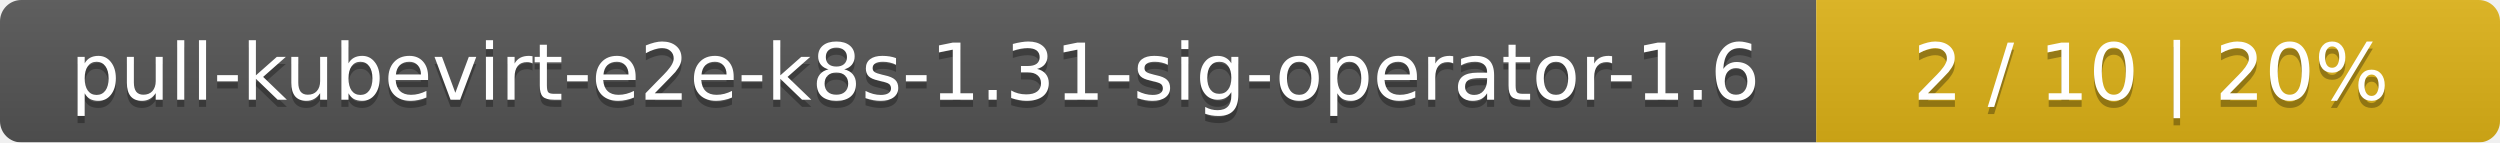
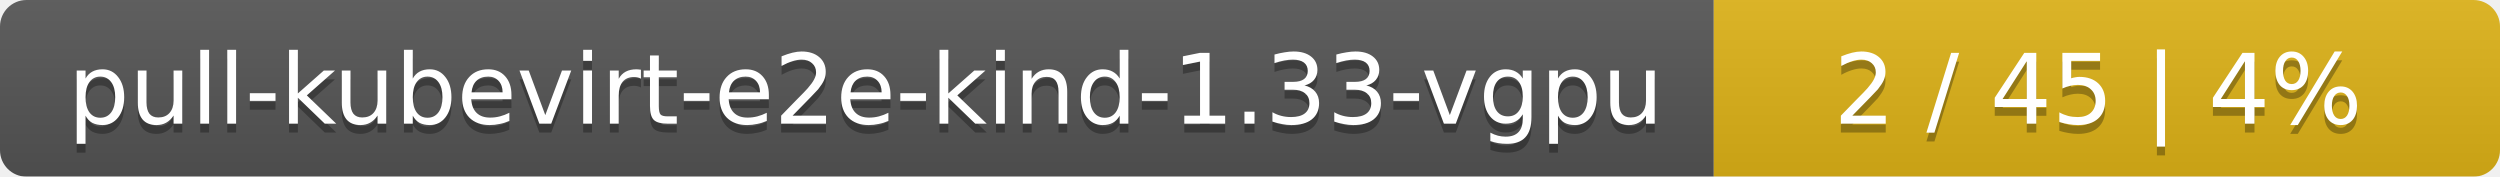
- <svg xmlns="http://www.w3.org/2000/svg" width="351" height="20">
+ <svg xmlns="http://www.w3.org/2000/svg" width="283" height="20">
  <linearGradient id="smooth" x2="0" y2="100%">
    <stop offset="0" stop-color="#bbb" stop-opacity=".1" />
    <stop offset="1" stop-opacity=".1" />
  </linearGradient>
  <mask id="round">
-     <rect width="351" height="20" rx="3" fill="#fff" />
+     <rect width="283" height="20" rx="3" fill="#fff" />
  </mask>
  <g mask="url(#round)">
-     <rect width="255" height="20" fill="#555" />
-     <rect x="255" width="96" height="20" fill="#dfb317" />
-     <rect width="351" height="20" fill="url(#smooth)" />
+     <rect width="194" height="20" fill="#555" />
+     <rect x="194" width="89" height="20" fill="#dfb317" />
+     <rect width="283" height="20" fill="url(#smooth)" />
  </g>
  <g fill="#fff" text-anchor="middle" font-family="DejaVu Sans,Verdana,Geneva,sans-serif" font-size="11">
-     <text x="128.5" y="15" fill="#010101" fill-opacity=".3">pull-kubevirt-e2e-k8s-1.31-sig-operator-1.6</text>
-     <text x="128.5" y="14">pull-kubevirt-e2e-k8s-1.31-sig-operator-1.6</text>
-     <text x="302" y="15" fill="#010101" fill-opacity=".3">2 / 10    |    20%</text>
-     <text x="302" y="14">2 / 10    |    20%</text>
+     <text x="98" y="15" fill="#010101" fill-opacity=".3">pull-kubevirt-e2e-kind-1.33-vgpu</text>
+     <text x="98" y="14">pull-kubevirt-e2e-kind-1.33-vgpu</text>
+     <text x="237.5" y="15" fill="#010101" fill-opacity=".3">2 / 45    |    4%</text>
+     <text x="237.5" y="14">2 / 45    |    4%</text>
  </g>
</svg>
